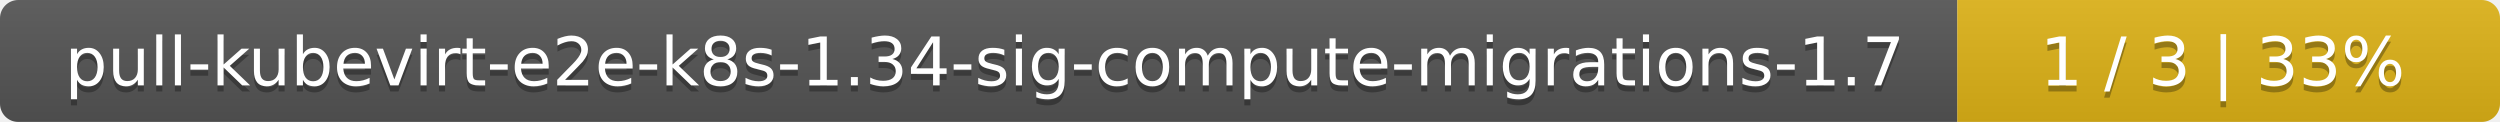
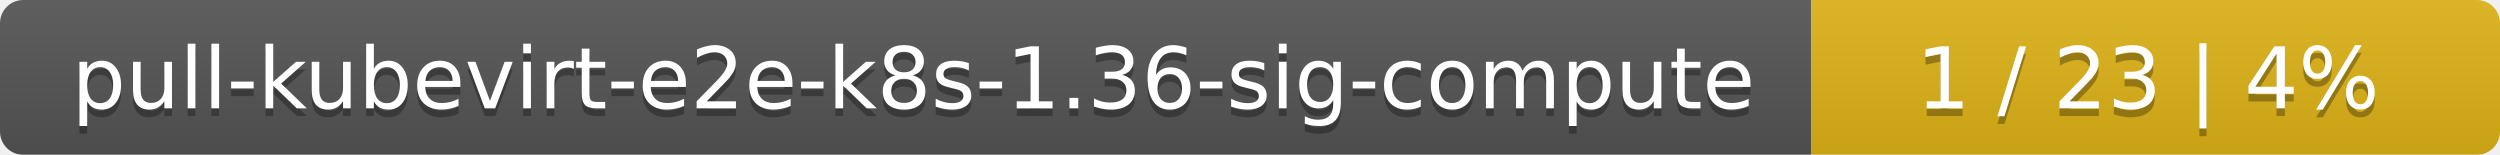
- <svg xmlns="http://www.w3.org/2000/svg" width="410" height="20">
+ <svg xmlns="http://www.w3.org/2000/svg" width="323" height="20">
  <linearGradient id="smooth" x2="0" y2="100%">
    <stop offset="0" stop-color="#bbb" stop-opacity=".1" />
    <stop offset="1" stop-opacity=".1" />
  </linearGradient>
  <mask id="round">
-     <rect width="410" height="20" rx="3" fill="#fff" />
+     <rect width="323" height="20" rx="3" fill="#fff" />
  </mask>
  <g mask="url(#round)">
-     <rect width="321" height="20" fill="#555" />
-     <rect x="321" width="89" height="20" fill="#dfb317" />
-     <rect width="410" height="20" fill="url(#smooth)" />
+     <rect width="234" height="20" fill="#555" />
+     <rect x="234" width="89" height="20" fill="#dfb317" />
+     <rect width="323" height="20" fill="url(#smooth)" />
  </g>
  <g fill="#fff" text-anchor="middle" font-family="DejaVu Sans,Verdana,Geneva,sans-serif" font-size="11">
-     <text x="161.5" y="15" fill="#010101" fill-opacity=".3">pull-kubevirt-e2e-k8s-1.34-sig-compute-migrations-1.7</text>
-     <text x="161.5" y="14">pull-kubevirt-e2e-k8s-1.34-sig-compute-migrations-1.7</text>
-     <text x="364.5" y="15" fill="#010101" fill-opacity=".3">1 / 3    |    33%</text>
-     <text x="364.5" y="14">1 / 3    |    33%</text>
+     <text x="118" y="15" fill="#010101" fill-opacity=".3">pull-kubevirt-e2e-k8s-1.36-sig-compute</text>
+     <text x="118" y="14">pull-kubevirt-e2e-k8s-1.36-sig-compute</text>
+     <text x="277.5" y="15" fill="#010101" fill-opacity=".3">1 / 23    |    4%</text>
+     <text x="277.5" y="14">1 / 23    |    4%</text>
  </g>
</svg>
